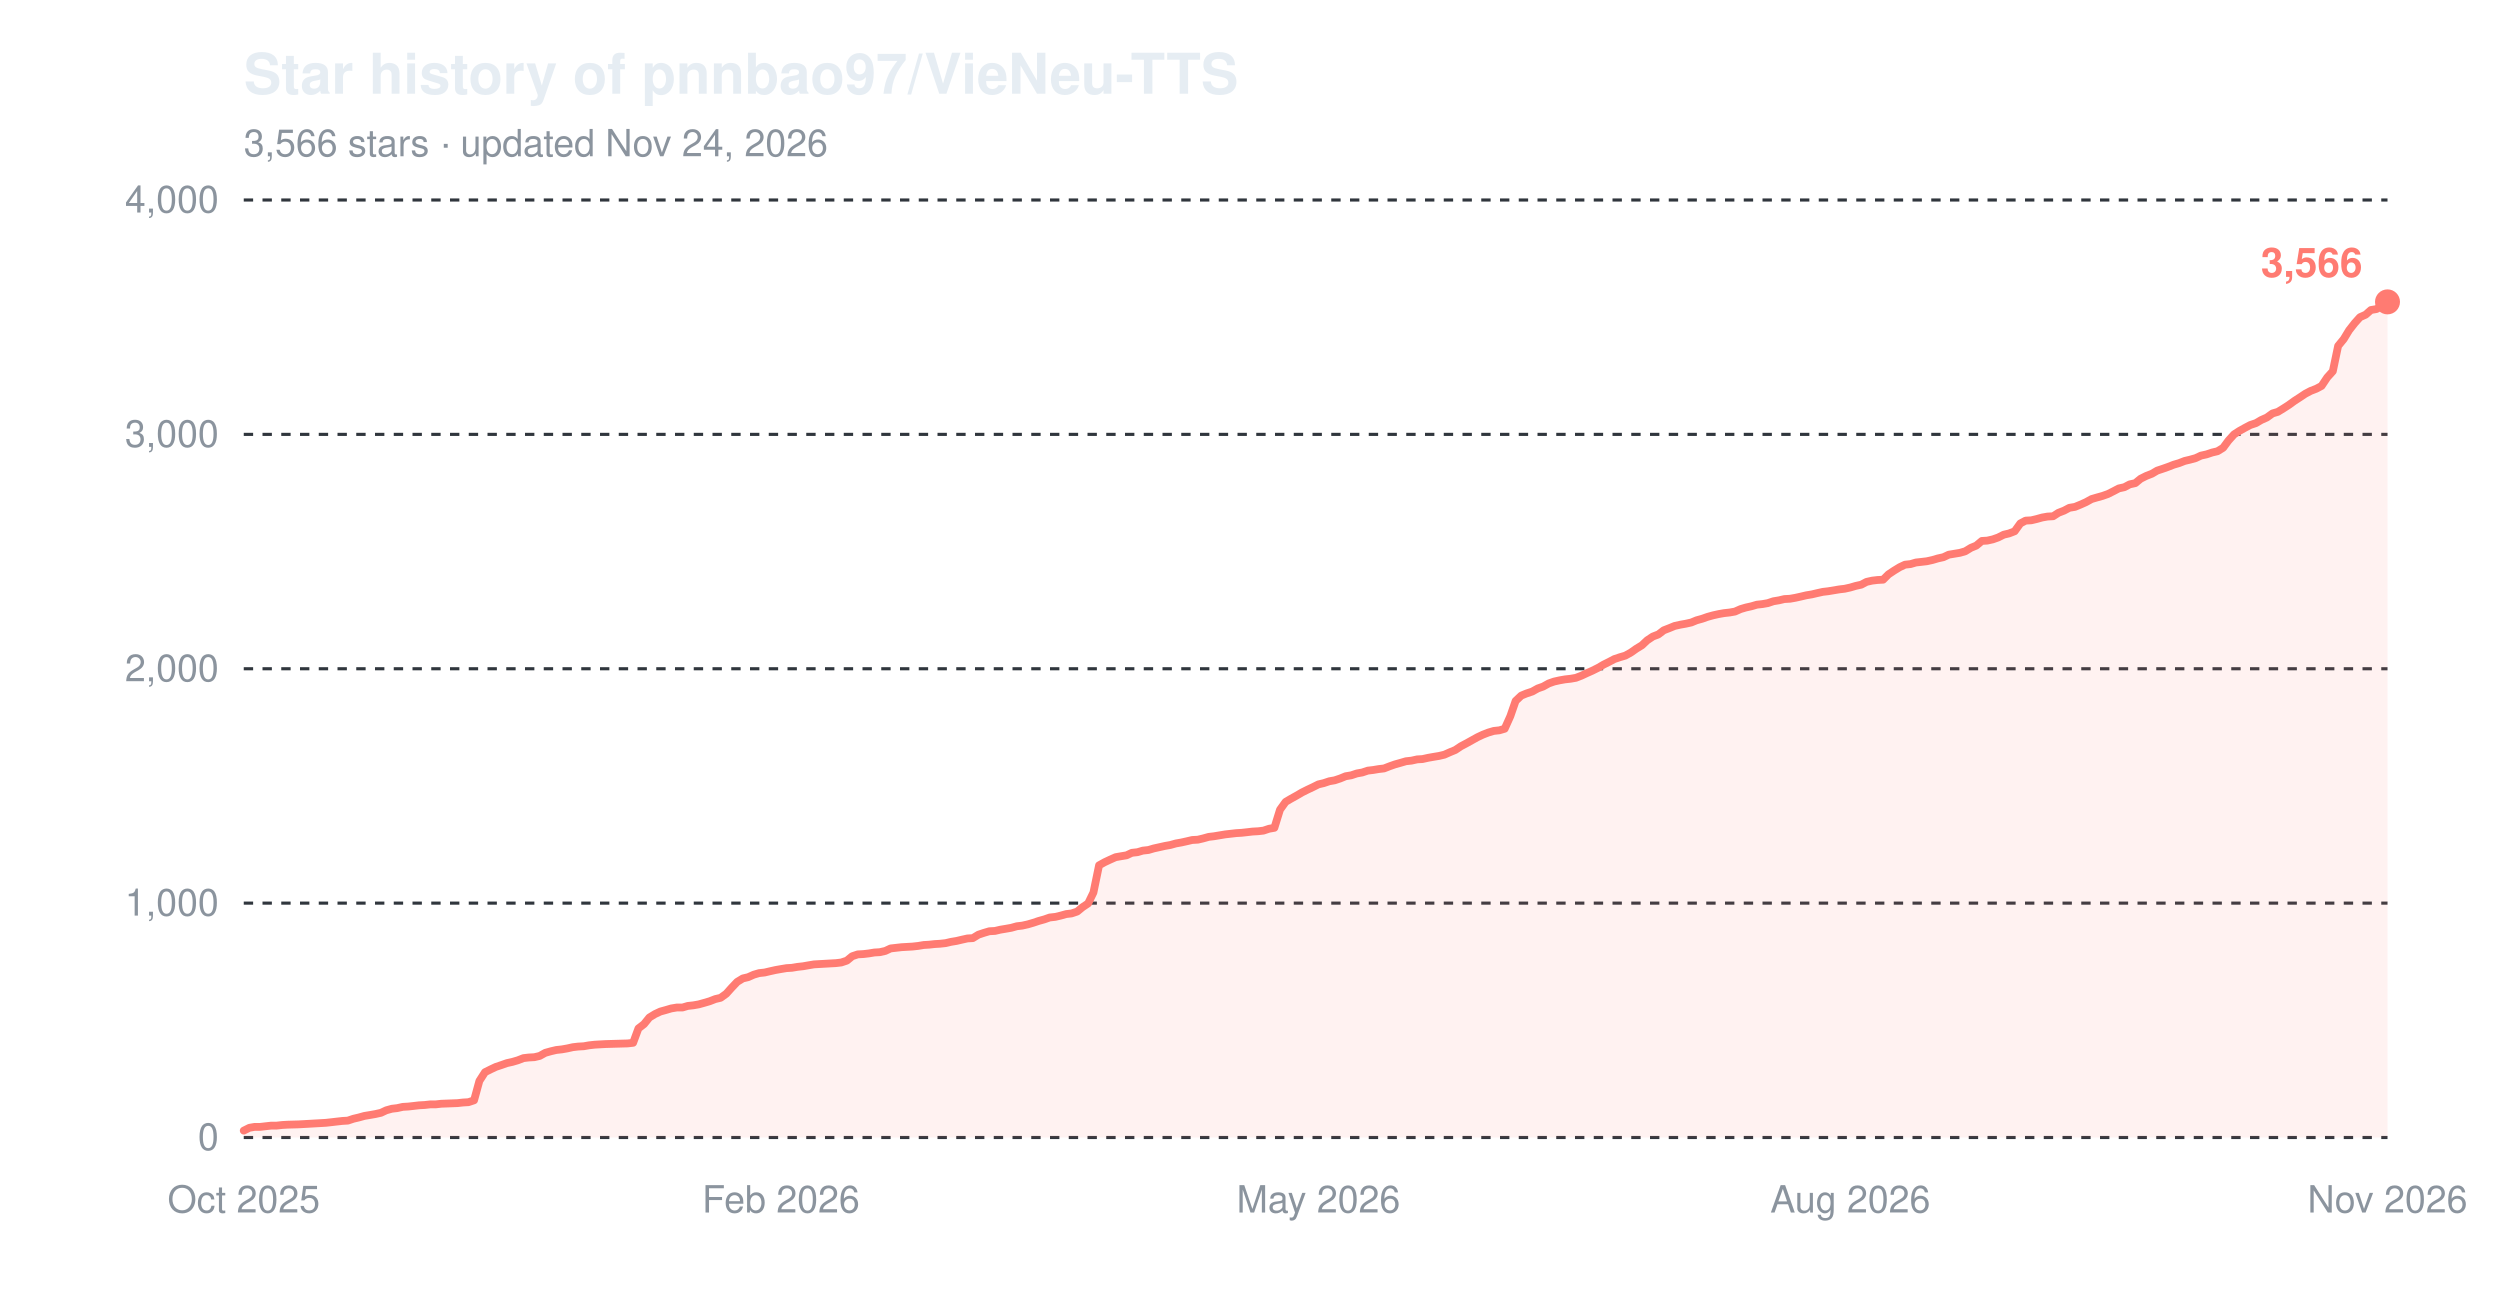
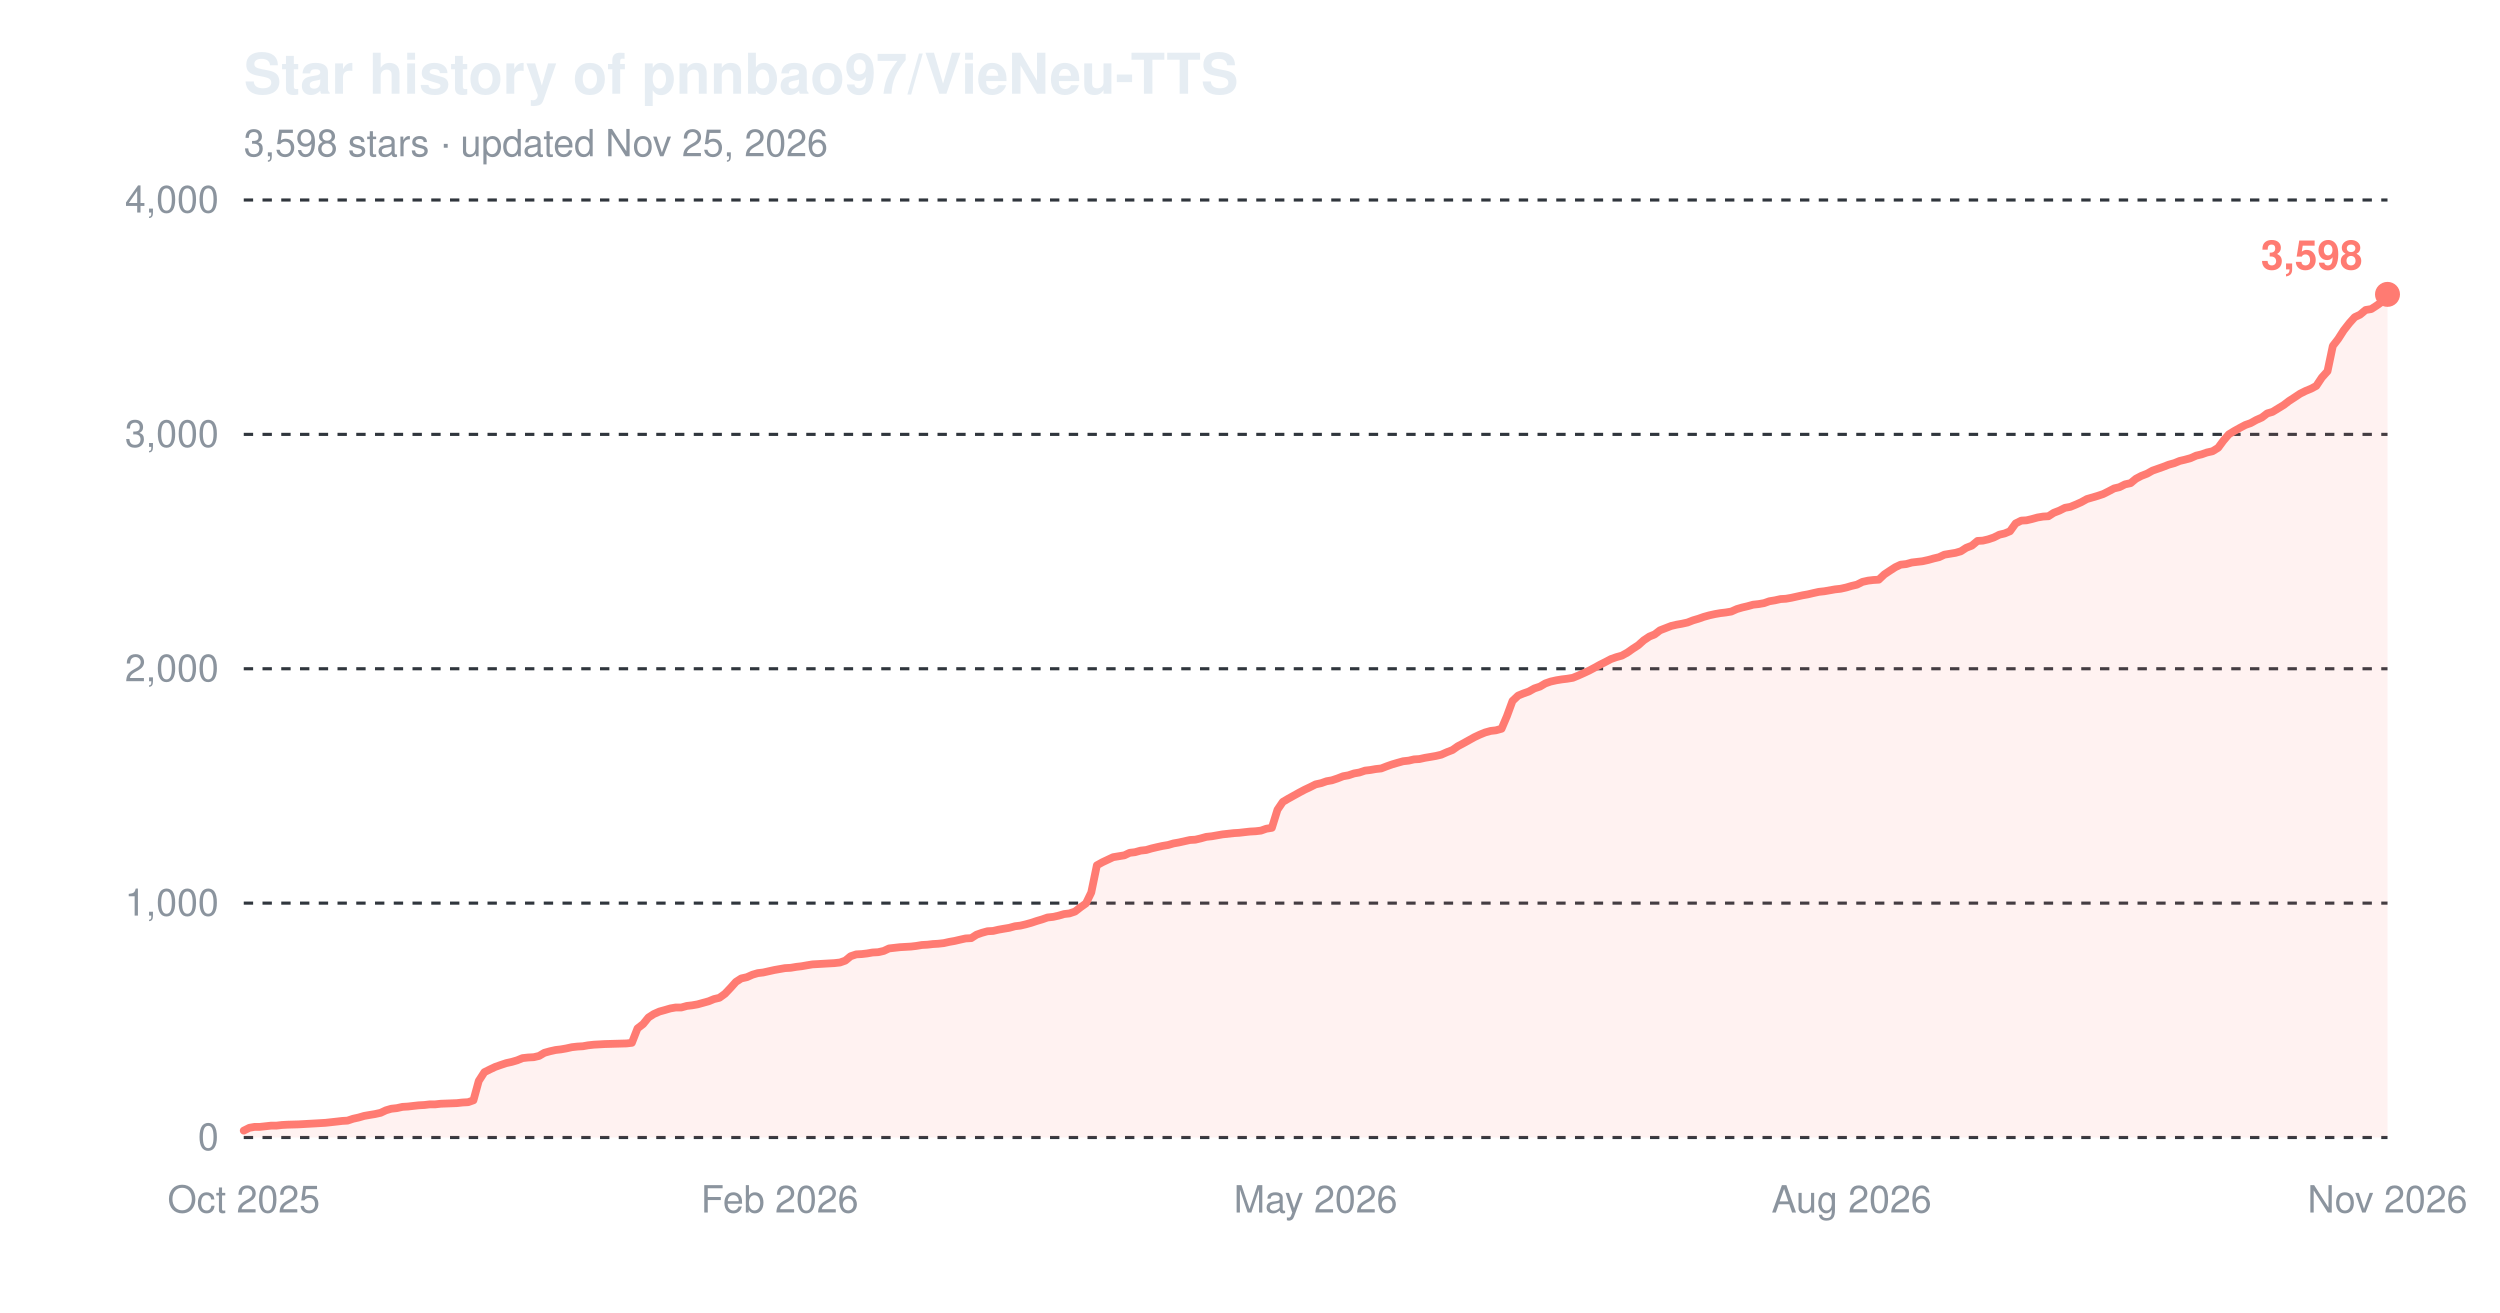
<svg xmlns="http://www.w3.org/2000/svg" width="800" height="420" viewBox="0 0 800 420" role="img" aria-label="Star history of pnnbao97/VieNeu-TTS">
  <text x="78" y="30" font-family="-apple-system,'Segoe UI',Helvetica,Arial,sans-serif" font-size="18" font-weight="600" fill="#e6edf3">Star history of pnnbao97/VieNeu-TTS</text>
-   <text x="78" y="50" font-family="-apple-system,'Segoe UI',Helvetica,Arial,sans-serif" font-size="12" fill="#8b949e">3,566 stars · updated Nov 24, 2026</text>
+   <text x="78" y="50" font-family="-apple-system,'Segoe UI',Helvetica,Arial,sans-serif" font-size="12" fill="#8b949e">3,598 stars · updated Nov 25, 2026</text>
  <line x1="78" y1="364.0" x2="764" y2="364.0" stroke="#30363d" stroke-width="1" stroke-dasharray="3,3" />
  <text x="70" y="368.0" font-family="-apple-system,'Segoe UI',Helvetica,Arial,sans-serif" font-size="12" text-anchor="end" fill="#8b949e">0</text>
  <line x1="78" y1="289.0" x2="764" y2="289.0" stroke="#30363d" stroke-width="1" stroke-dasharray="3,3" />
  <text x="70" y="293.0" font-family="-apple-system,'Segoe UI',Helvetica,Arial,sans-serif" font-size="12" text-anchor="end" fill="#8b949e">1,000</text>
  <line x1="78" y1="214.0" x2="764" y2="214.0" stroke="#30363d" stroke-width="1" stroke-dasharray="3,3" />
  <text x="70" y="218.0" font-family="-apple-system,'Segoe UI',Helvetica,Arial,sans-serif" font-size="12" text-anchor="end" fill="#8b949e">2,000</text>
  <line x1="78" y1="139.0" x2="764" y2="139.0" stroke="#30363d" stroke-width="1" stroke-dasharray="3,3" />
  <text x="70" y="143.0" font-family="-apple-system,'Segoe UI',Helvetica,Arial,sans-serif" font-size="12" text-anchor="end" fill="#8b949e">3,000</text>
  <line x1="78" y1="64.0" x2="764" y2="64.0" stroke="#30363d" stroke-width="1" stroke-dasharray="3,3" />
  <text x="70" y="68.0" font-family="-apple-system,'Segoe UI',Helvetica,Arial,sans-serif" font-size="12" text-anchor="end" fill="#8b949e">4,000</text>
  <text x="78.0" y="388" font-family="-apple-system,'Segoe UI',Helvetica,Arial,sans-serif" font-size="12" text-anchor="middle" fill="#8b949e">Oct 2025</text>
-   <text x="249.9" y="388" font-family="-apple-system,'Segoe UI',Helvetica,Arial,sans-serif" font-size="12" text-anchor="middle" fill="#8b949e">Feb 2026</text>
-   <text x="421.9" y="388" font-family="-apple-system,'Segoe UI',Helvetica,Arial,sans-serif" font-size="12" text-anchor="middle" fill="#8b949e">May 2026</text>
-   <text x="592.1" y="388" font-family="-apple-system,'Segoe UI',Helvetica,Arial,sans-serif" font-size="12" text-anchor="middle" fill="#8b949e">Aug 2026</text>
+   <text x="249.5" y="388" font-family="-apple-system,'Segoe UI',Helvetica,Arial,sans-serif" font-size="12" text-anchor="middle" fill="#8b949e">Feb 2026</text>
+   <text x="421.0" y="388" font-family="-apple-system,'Segoe UI',Helvetica,Arial,sans-serif" font-size="12" text-anchor="middle" fill="#8b949e">May 2026</text>
+   <text x="592.5" y="388" font-family="-apple-system,'Segoe UI',Helvetica,Arial,sans-serif" font-size="12" text-anchor="middle" fill="#8b949e">Aug 2026</text>
  <text x="764.0" y="388" font-family="-apple-system,'Segoe UI',Helvetica,Arial,sans-serif" font-size="12" text-anchor="middle" fill="#8b949e">Nov 2026</text>
-   <path d="M78.0,361.8 L79.8,360.9 L81.5,360.6 L83.3,360.6 L85.0,360.4 L86.8,360.2 L88.5,360.2 L90.3,360.0 L92.0,359.9 L95.5,359.8 L99.1,359.6 L100.8,359.5 L102.6,359.4 L104.3,359.3 L106.1,359.1 L107.8,358.9 L109.6,358.7 L111.3,358.6 L113.1,358.0 L114.8,357.6 L116.6,357.1 L118.4,356.8 L120.1,356.5 L121.9,356.1 L123.6,355.3 L125.4,354.8 L127.1,354.6 L128.9,354.2 L130.6,354.1 L132.4,353.9 L134.1,353.7 L135.9,353.6 L137.7,353.4 L139.4,353.4 L141.2,353.2 L146.4,353.0 L148.2,352.8 L149.9,352.7 L151.7,352.1 L153.4,345.9 L155.2,343.1 L157.0,342.2 L158.7,341.4 L160.5,340.8 L162.2,340.2 L164.0,339.8 L165.7,339.3 L167.5,338.6 L169.2,338.4 L171.0,338.3 L172.7,337.9 L174.5,336.9 L176.3,336.4 L178.0,336.0 L179.8,335.8 L181.5,335.5 L183.3,335.1 L185.0,334.9 L186.8,334.8 L188.5,334.5 L190.3,334.3 L192.0,334.2 L193.8,334.1 L197.3,334.0 L200.8,333.9 L202.6,333.7 L204.3,329.1 L206.1,327.7 L207.8,325.6 L209.6,324.5 L211.3,323.7 L213.1,323.2 L214.8,322.7 L216.6,322.4 L218.4,322.4 L220.1,321.9 L221.9,321.7 L223.6,321.4 L225.4,320.9 L227.1,320.4 L228.9,319.7 L230.6,319.3 L232.4,318.0 L234.1,316.1 L235.9,314.2 L237.7,313.1 L239.4,312.7 L241.2,311.9 L242.9,311.4 L244.7,311.2 L246.4,310.8 L248.2,310.4 L249.9,310.1 L251.7,309.8 L253.4,309.7 L255.2,309.4 L257.0,309.2 L258.7,308.9 L260.5,308.6 L262.2,308.5 L264.0,308.4 L265.7,308.3 L267.5,308.2 L269.2,308.0 L271.0,307.4 L272.7,306.0 L274.5,305.4 L276.3,305.3 L278.0,305.1 L279.8,304.8 L281.5,304.7 L283.3,304.3 L285.0,303.5 L288.5,303.1 L292.0,302.9 L293.8,302.7 L295.6,302.4 L297.3,302.3 L299.1,302.1 L300.8,302.0 L302.6,301.8 L304.3,301.4 L306.1,301.1 L307.8,300.7 L309.6,300.3 L311.3,300.2 L313.1,299.1 L314.9,298.5 L316.6,298.0 L318.4,297.9 L320.1,297.5 L321.9,297.2 L323.6,296.9 L325.4,296.4 L327.1,296.2 L328.9,295.8 L330.6,295.3 L332.4,294.7 L334.2,294.2 L335.9,293.6 L337.7,293.4 L339.4,293.0 L341.2,292.5 L342.9,292.3 L344.7,291.7 L346.4,290.3 L348.2,289.1 L349.9,285.6 L351.7,276.9 L353.5,275.9 L355.2,275.1 L357.0,274.3 L358.7,274.0 L360.5,273.7 L362.2,272.9 L364.0,272.7 L365.7,272.2 L367.5,272.0 L369.2,271.5 L371.0,271.1 L372.8,270.7 L374.5,270.4 L376.3,269.9 L378.0,269.6 L379.8,269.2 L381.5,268.8 L383.3,268.7 L385.0,268.3 L386.8,267.8 L388.5,267.6 L390.3,267.3 L392.1,267.0 L395.6,266.6 L397.3,266.5 L399.1,266.3 L400.8,266.1 L402.6,266.0 L404.3,265.8 L406.1,265.2 L407.8,264.9 L409.6,259.1 L411.4,256.6 L413.1,255.6 L414.9,254.6 L416.6,253.6 L418.4,252.7 L420.1,251.9 L421.9,251.0 L423.6,250.6 L425.4,250.0 L427.1,249.7 L428.9,249.1 L430.6,248.4 L432.4,248.1 L434.2,247.5 L435.9,247.2 L437.7,246.6 L439.4,246.4 L441.2,246.1 L442.9,245.9 L444.7,245.2 L446.4,244.6 L448.2,244.1 L449.9,243.6 L451.7,243.4 L453.5,243.0 L455.2,242.9 L457.0,242.5 L458.7,242.2 L460.5,241.9 L462.2,241.5 L464.0,240.7 L465.7,240.0 L467.5,238.8 L469.2,237.9 L471.0,236.9 L472.8,235.9 L474.5,235.1 L476.3,234.4 L478.0,233.9 L479.8,233.7 L481.5,233.2 L483.3,229.2 L485.0,224.3 L486.8,222.6 L488.5,221.9 L490.3,221.3 L492.1,220.3 L493.8,219.7 L495.6,218.7 L497.3,218.1 L499.1,217.7 L500.8,217.4 L502.6,217.2 L504.3,216.9 L506.1,216.2 L507.8,215.4 L509.6,214.6 L511.4,213.7 L513.1,212.7 L514.9,211.8 L516.6,210.9 L518.4,210.3 L520.1,209.8 L521.9,208.8 L523.6,207.6 L525.4,206.5 L527.1,204.9 L528.9,203.7 L530.7,203.0 L532.4,201.7 L534.2,201.0 L535.9,200.3 L537.7,199.9 L539.4,199.6 L541.2,199.2 L542.9,198.5 L544.7,198.0 L546.4,197.4 L548.2,196.9 L550.0,196.5 L551.7,196.2 L553.5,196.0 L555.2,195.7 L557.0,194.9 L558.7,194.4 L560.5,194.0 L562.2,193.5 L564.0,193.3 L565.7,193.0 L567.5,192.4 L569.3,192.1 L571.0,191.7 L572.8,191.6 L574.5,191.3 L576.3,190.9 L578.0,190.5 L579.8,190.2 L581.5,189.8 L583.3,189.4 L585.0,189.2 L586.8,188.9 L588.6,188.6 L590.3,188.4 L592.1,188.0 L593.8,187.5 L595.6,187.1 L597.3,186.2 L599.1,185.8 L600.8,185.6 L602.6,185.5 L604.3,183.8 L606.1,182.6 L607.9,181.5 L609.6,180.7 L611.4,180.5 L613.1,180.0 L614.9,179.8 L616.6,179.6 L618.4,179.2 L620.1,178.7 L621.9,178.3 L623.6,177.5 L625.4,177.2 L627.2,176.9 L628.9,176.4 L630.7,175.3 L632.4,174.6 L634.2,173.1 L635.9,173.0 L637.7,172.6 L639.4,172.0 L641.2,171.1 L642.9,170.7 L644.7,170.0 L646.5,167.5 L648.2,166.6 L650.0,166.5 L651.7,166.1 L653.5,165.6 L655.2,165.3 L657.0,165.2 L658.7,164.1 L660.5,163.4 L662.2,162.5 L664.0,162.2 L665.7,161.5 L667.5,160.7 L669.3,159.7 L671.0,159.2 L672.8,158.7 L674.5,158.1 L676.3,157.2 L678.0,156.3 L679.8,155.9 L681.5,155.0 L683.3,154.6 L685.0,153.2 L686.8,152.3 L688.6,151.6 L690.3,150.6 L692.1,150.0 L693.8,149.4 L695.6,148.7 L697.3,148.2 L699.1,147.5 L700.8,147.1 L702.6,146.6 L704.3,145.8 L706.1,145.4 L707.9,144.8 L709.6,144.4 L711.4,143.3 L713.1,141.0 L714.9,139.0 L716.6,137.9 L718.4,136.9 L720.1,136.0 L721.9,135.4 L723.6,134.4 L725.4,133.6 L727.2,132.3 L728.9,131.8 L730.7,130.7 L732.4,129.6 L734.2,128.3 L735.9,127.2 L737.7,126.0 L739.4,125.1 L741.2,124.4 L742.9,123.5 L744.7,120.8 L746.5,118.8 L748.2,110.7 L750.0,108.5 L751.7,105.7 L753.5,103.4 L755.2,101.5 L757.0,100.7 L758.7,99.2 L760.5,98.9 L762.2,97.8 L764.0,96.6 L764.0,364.0 L78.0,364.0 Z" fill="#ff7b72" fill-opacity="0.10" />
-   <path d="M78.0,361.8 L79.8,360.9 L81.5,360.6 L83.3,360.6 L85.0,360.4 L86.8,360.2 L88.5,360.2 L90.3,360.0 L92.0,359.9 L95.5,359.8 L99.1,359.6 L100.8,359.5 L102.6,359.4 L104.3,359.3 L106.1,359.1 L107.8,358.9 L109.6,358.7 L111.3,358.6 L113.1,358.0 L114.8,357.6 L116.6,357.1 L118.4,356.8 L120.1,356.5 L121.9,356.1 L123.6,355.3 L125.4,354.8 L127.1,354.6 L128.9,354.2 L130.6,354.1 L132.4,353.9 L134.1,353.7 L135.9,353.6 L137.7,353.4 L139.4,353.4 L141.2,353.2 L146.4,353.0 L148.2,352.8 L149.9,352.7 L151.7,352.1 L153.4,345.9 L155.2,343.1 L157.0,342.2 L158.7,341.4 L160.5,340.8 L162.2,340.2 L164.0,339.8 L165.7,339.3 L167.5,338.6 L169.2,338.4 L171.0,338.3 L172.7,337.9 L174.5,336.9 L176.3,336.4 L178.0,336.0 L179.8,335.8 L181.5,335.5 L183.3,335.1 L185.0,334.9 L186.8,334.8 L188.5,334.5 L190.3,334.3 L192.0,334.2 L193.8,334.1 L197.3,334.0 L200.8,333.9 L202.6,333.7 L204.3,329.1 L206.1,327.7 L207.8,325.6 L209.6,324.5 L211.3,323.7 L213.1,323.2 L214.8,322.7 L216.6,322.4 L218.4,322.4 L220.1,321.9 L221.9,321.7 L223.6,321.4 L225.4,320.9 L227.1,320.4 L228.9,319.7 L230.6,319.3 L232.4,318.0 L234.1,316.1 L235.9,314.2 L237.7,313.1 L239.4,312.7 L241.2,311.9 L242.9,311.4 L244.7,311.2 L246.4,310.8 L248.2,310.4 L249.9,310.1 L251.7,309.8 L253.4,309.7 L255.2,309.4 L257.0,309.2 L258.7,308.9 L260.5,308.6 L262.2,308.5 L264.0,308.4 L265.7,308.3 L267.5,308.2 L269.2,308.0 L271.0,307.4 L272.7,306.0 L274.5,305.4 L276.3,305.3 L278.0,305.1 L279.8,304.8 L281.5,304.7 L283.3,304.3 L285.0,303.5 L288.5,303.1 L292.0,302.9 L293.8,302.7 L295.6,302.4 L297.3,302.3 L299.1,302.1 L300.8,302.0 L302.6,301.8 L304.3,301.4 L306.1,301.1 L307.8,300.7 L309.6,300.3 L311.3,300.2 L313.1,299.1 L314.9,298.5 L316.6,298.0 L318.4,297.9 L320.1,297.5 L321.9,297.2 L323.6,296.9 L325.4,296.4 L327.1,296.2 L328.9,295.8 L330.6,295.3 L332.4,294.7 L334.2,294.2 L335.9,293.6 L337.7,293.4 L339.4,293.0 L341.2,292.5 L342.9,292.3 L344.7,291.7 L346.4,290.3 L348.2,289.1 L349.9,285.6 L351.7,276.9 L353.5,275.9 L355.2,275.1 L357.0,274.3 L358.7,274.0 L360.5,273.7 L362.2,272.9 L364.0,272.7 L365.7,272.2 L367.5,272.0 L369.2,271.5 L371.0,271.1 L372.8,270.7 L374.5,270.4 L376.3,269.9 L378.0,269.6 L379.8,269.2 L381.5,268.8 L383.3,268.7 L385.0,268.3 L386.8,267.8 L388.5,267.6 L390.3,267.3 L392.1,267.0 L395.6,266.6 L397.3,266.5 L399.1,266.3 L400.8,266.1 L402.6,266.0 L404.3,265.8 L406.1,265.2 L407.8,264.9 L409.6,259.1 L411.4,256.6 L413.1,255.6 L414.9,254.6 L416.6,253.6 L418.4,252.7 L420.1,251.9 L421.9,251.0 L423.6,250.6 L425.4,250.0 L427.1,249.7 L428.9,249.1 L430.6,248.4 L432.4,248.1 L434.2,247.5 L435.9,247.2 L437.7,246.6 L439.4,246.4 L441.2,246.1 L442.9,245.9 L444.7,245.2 L446.4,244.6 L448.2,244.1 L449.9,243.6 L451.7,243.4 L453.5,243.0 L455.2,242.9 L457.0,242.5 L458.7,242.2 L460.5,241.9 L462.2,241.5 L464.0,240.7 L465.7,240.0 L467.5,238.8 L469.2,237.9 L471.0,236.9 L472.8,235.9 L474.5,235.1 L476.3,234.4 L478.0,233.9 L479.8,233.7 L481.5,233.2 L483.3,229.2 L485.0,224.3 L486.8,222.6 L488.5,221.9 L490.3,221.3 L492.1,220.3 L493.8,219.7 L495.6,218.7 L497.3,218.1 L499.1,217.7 L500.8,217.4 L502.6,217.2 L504.3,216.9 L506.1,216.2 L507.8,215.4 L509.6,214.6 L511.4,213.7 L513.1,212.7 L514.9,211.8 L516.6,210.9 L518.4,210.3 L520.1,209.8 L521.9,208.8 L523.6,207.6 L525.4,206.5 L527.1,204.9 L528.9,203.7 L530.7,203.0 L532.4,201.7 L534.2,201.0 L535.9,200.3 L537.7,199.9 L539.4,199.6 L541.2,199.2 L542.9,198.5 L544.7,198.0 L546.4,197.4 L548.2,196.9 L550.0,196.5 L551.7,196.2 L553.5,196.0 L555.2,195.7 L557.0,194.9 L558.7,194.4 L560.5,194.0 L562.2,193.5 L564.0,193.3 L565.7,193.0 L567.5,192.4 L569.3,192.1 L571.0,191.7 L572.8,191.6 L574.5,191.3 L576.3,190.9 L578.0,190.5 L579.8,190.2 L581.5,189.8 L583.3,189.4 L585.0,189.2 L586.8,188.9 L588.6,188.6 L590.3,188.4 L592.1,188.0 L593.8,187.5 L595.6,187.1 L597.3,186.2 L599.1,185.8 L600.8,185.6 L602.6,185.5 L604.3,183.8 L606.1,182.6 L607.9,181.5 L609.6,180.7 L611.4,180.5 L613.1,180.0 L614.9,179.8 L616.6,179.6 L618.4,179.2 L620.1,178.7 L621.9,178.3 L623.6,177.5 L625.4,177.2 L627.2,176.9 L628.9,176.4 L630.7,175.3 L632.4,174.6 L634.2,173.1 L635.9,173.0 L637.7,172.6 L639.4,172.0 L641.2,171.1 L642.9,170.7 L644.7,170.0 L646.5,167.5 L648.2,166.6 L650.0,166.5 L651.7,166.1 L653.5,165.6 L655.2,165.3 L657.0,165.2 L658.7,164.1 L660.5,163.4 L662.2,162.5 L664.0,162.2 L665.7,161.5 L667.5,160.7 L669.3,159.7 L671.0,159.2 L672.8,158.7 L674.5,158.1 L676.3,157.2 L678.0,156.3 L679.8,155.9 L681.5,155.0 L683.3,154.6 L685.0,153.2 L686.8,152.3 L688.6,151.6 L690.3,150.6 L692.1,150.0 L693.8,149.4 L695.6,148.7 L697.3,148.2 L699.1,147.5 L700.8,147.1 L702.6,146.6 L704.3,145.8 L706.1,145.4 L707.9,144.8 L709.6,144.4 L711.4,143.3 L713.1,141.0 L714.9,139.0 L716.6,137.9 L718.4,136.9 L720.1,136.0 L721.9,135.4 L723.6,134.4 L725.4,133.6 L727.2,132.3 L728.9,131.8 L730.7,130.7 L732.4,129.6 L734.2,128.3 L735.9,127.2 L737.7,126.0 L739.4,125.1 L741.2,124.4 L742.9,123.5 L744.7,120.8 L746.5,118.8 L748.2,110.7 L750.0,108.5 L751.7,105.7 L753.5,103.4 L755.2,101.5 L757.0,100.7 L758.7,99.2 L760.5,98.9 L762.2,97.8 L764.0,96.6" fill="none" stroke="#ff7b72" stroke-width="2.5" stroke-linejoin="round" stroke-linecap="round" />
-   <circle cx="764.0" cy="96.6" r="4" fill="#ff7b72" />
-   <text x="756.0" y="88.6" font-family="-apple-system,'Segoe UI',Helvetica,Arial,sans-serif" font-size="13" font-weight="600" text-anchor="end" fill="#ff7b72">3,566</text>
+   <path d="M78.0,361.8 L79.8,360.9 L81.5,360.6 L83.2,360.6 L85.0,360.4 L86.8,360.2 L88.5,360.2 L90.2,360.0 L92.0,359.9 L95.5,359.8 L99.0,359.6 L100.8,359.5 L102.5,359.4 L104.2,359.3 L106.0,359.1 L107.8,358.9 L109.5,358.7 L111.2,358.6 L113.0,358.0 L114.8,357.6 L116.5,357.1 L118.2,356.8 L120.0,356.5 L121.8,356.1 L123.5,355.3 L125.2,354.8 L127.0,354.6 L128.8,354.2 L130.5,354.1 L132.2,353.9 L134.0,353.7 L135.8,353.6 L137.5,353.4 L139.2,353.4 L141.0,353.2 L146.2,353.0 L148.0,352.8 L149.8,352.7 L151.5,352.1 L153.2,345.9 L155.0,343.1 L156.8,342.2 L158.5,341.4 L160.2,340.8 L162.0,340.2 L163.8,339.8 L165.5,339.3 L167.2,338.6 L169.0,338.4 L170.8,338.3 L172.5,337.9 L174.2,336.9 L176.0,336.4 L177.8,336.0 L179.5,335.8 L181.2,335.5 L183.0,335.1 L184.8,334.9 L186.5,334.8 L188.2,334.5 L190.0,334.3 L191.8,334.2 L193.5,334.1 L197.0,334.0 L200.5,333.9 L202.2,333.7 L204.0,329.1 L205.8,327.7 L207.5,325.6 L209.2,324.5 L211.0,323.7 L212.8,323.2 L214.5,322.7 L216.2,322.4 L218.0,322.4 L219.8,321.9 L221.5,321.7 L223.2,321.4 L225.0,320.9 L226.8,320.4 L228.5,319.7 L230.2,319.3 L232.0,318.0 L233.8,316.1 L235.5,314.2 L237.2,313.1 L239.0,312.7 L240.8,311.9 L242.5,311.4 L244.2,311.2 L246.0,310.8 L247.8,310.4 L249.5,310.1 L251.2,309.8 L253.0,309.7 L254.8,309.4 L256.5,309.2 L258.2,308.9 L260.0,308.6 L261.8,308.5 L263.5,308.4 L265.2,308.3 L267.0,308.2 L268.8,308.0 L270.5,307.4 L272.2,306.0 L274.0,305.4 L275.8,305.3 L277.5,305.1 L279.2,304.8 L281.0,304.7 L282.8,304.3 L284.5,303.5 L288.0,303.1 L291.5,302.9 L293.2,302.7 L295.0,302.4 L296.8,302.3 L298.5,302.1 L300.2,302.0 L302.0,301.8 L303.8,301.4 L305.5,301.1 L307.2,300.7 L309.0,300.3 L310.8,300.2 L312.5,299.1 L314.2,298.5 L316.0,298.0 L317.8,297.9 L319.5,297.5 L321.2,297.2 L323.0,296.9 L324.8,296.4 L326.5,296.2 L328.2,295.8 L330.0,295.3 L331.8,294.7 L333.5,294.2 L335.2,293.6 L337.0,293.4 L338.8,293.0 L340.5,292.5 L342.2,292.3 L344.0,291.7 L345.8,290.3 L347.5,289.1 L349.2,285.6 L351.0,276.9 L352.8,275.9 L354.5,275.1 L356.2,274.3 L358.0,274.0 L359.8,273.7 L361.5,272.9 L363.2,272.7 L365.0,272.2 L366.8,272.0 L368.5,271.5 L370.2,271.1 L372.0,270.7 L373.8,270.4 L375.5,269.9 L377.2,269.6 L379.0,269.2 L380.8,268.8 L382.5,268.7 L384.2,268.3 L386.0,267.8 L387.8,267.6 L389.5,267.3 L391.2,267.0 L394.8,266.6 L396.5,266.5 L398.2,266.3 L400.0,266.1 L401.8,266.0 L403.5,265.8 L405.2,265.2 L407.0,264.9 L408.8,259.1 L410.5,256.6 L412.2,255.6 L414.0,254.6 L415.8,253.6 L417.5,252.7 L419.2,251.9 L421.0,251.0 L422.8,250.6 L424.5,250.0 L426.2,249.7 L428.0,249.1 L429.8,248.4 L431.5,248.1 L433.3,247.5 L435.0,247.2 L436.8,246.6 L438.5,246.4 L440.2,246.1 L442.0,245.9 L443.8,245.2 L445.5,244.6 L447.2,244.1 L449.0,243.6 L450.8,243.4 L452.5,243.0 L454.2,242.9 L456.0,242.5 L457.8,242.2 L459.5,241.9 L461.2,241.5 L463.0,240.7 L464.8,240.0 L466.5,238.8 L468.2,237.9 L470.0,236.9 L471.8,235.9 L473.5,235.1 L475.2,234.4 L477.0,233.9 L478.7,233.7 L480.5,233.2 L482.2,229.2 L484.0,224.3 L485.8,222.6 L487.5,221.9 L489.2,221.3 L491.0,220.3 L492.8,219.7 L494.5,218.7 L496.2,218.1 L498.0,217.7 L499.8,217.4 L501.5,217.2 L503.3,216.9 L505.0,216.2 L506.8,215.4 L508.5,214.6 L510.2,213.7 L512.0,212.7 L513.8,211.8 L515.5,210.9 L517.2,210.3 L519.0,209.8 L520.8,208.8 L522.5,207.6 L524.2,206.5 L526.0,204.9 L527.8,203.7 L529.5,203.0 L531.2,201.7 L533.0,201.0 L534.8,200.3 L536.5,199.9 L538.2,199.6 L540.0,199.2 L541.8,198.5 L543.5,198.0 L545.2,197.4 L547.0,196.9 L548.8,196.5 L550.5,196.2 L552.2,196.0 L554.0,195.7 L555.8,194.9 L557.5,194.4 L559.2,194.0 L561.0,193.5 L562.8,193.3 L564.5,193.0 L566.2,192.4 L568.0,192.1 L569.8,191.7 L571.5,191.6 L573.2,191.3 L575.0,190.9 L576.8,190.5 L578.5,190.2 L580.2,189.8 L582.0,189.4 L583.8,189.2 L585.5,188.9 L587.2,188.6 L589.0,188.4 L590.8,188.0 L592.5,187.5 L594.2,187.1 L596.0,186.2 L597.8,185.8 L599.5,185.6 L601.2,185.5 L603.0,183.8 L604.8,182.6 L606.5,181.5 L608.2,180.7 L610.0,180.5 L611.8,180.0 L613.5,179.8 L615.2,179.6 L617.0,179.2 L618.8,178.7 L620.5,178.3 L622.2,177.5 L624.0,177.2 L625.8,176.9 L627.5,176.4 L629.2,175.3 L631.0,174.6 L632.8,173.1 L634.5,173.0 L636.2,172.6 L638.0,172.0 L639.8,171.1 L641.5,170.7 L643.2,170.0 L645.0,167.5 L646.8,166.6 L648.5,166.5 L650.2,166.1 L652.0,165.6 L653.8,165.3 L655.5,165.2 L657.2,164.1 L659.0,163.4 L660.8,162.5 L662.5,162.2 L664.2,161.5 L666.0,160.7 L667.8,159.7 L669.5,159.2 L671.2,158.7 L673.0,158.1 L674.8,157.2 L676.5,156.3 L678.2,155.9 L680.0,155.0 L681.8,154.6 L683.5,153.2 L685.2,152.3 L687.0,151.6 L688.8,150.6 L690.5,150.0 L692.2,149.4 L694.0,148.7 L695.8,148.2 L697.5,147.5 L699.2,147.1 L701.0,146.6 L702.8,145.8 L704.5,145.4 L706.2,144.8 L708.0,144.4 L709.8,143.3 L711.5,141.0 L713.2,139.0 L715.0,137.9 L716.8,136.9 L718.5,136.0 L720.2,135.4 L722.0,134.4 L723.8,133.6 L725.5,132.3 L727.2,131.8 L729.0,130.7 L730.8,129.6 L732.5,128.3 L734.2,127.2 L736.0,126.0 L737.8,125.1 L739.5,124.4 L741.2,123.5 L743.0,120.8 L744.8,118.8 L746.5,110.7 L748.2,108.5 L750.0,105.7 L751.8,103.4 L753.5,101.5 L755.2,100.7 L757.0,99.2 L758.8,98.9 L760.5,97.8 L762.2,96.6 L764.0,94.2 L764.0,364.0 L78.0,364.0 Z" fill="#ff7b72" fill-opacity="0.10" />
+   <path d="M78.0,361.8 L79.8,360.9 L81.5,360.6 L83.2,360.6 L85.0,360.4 L86.8,360.2 L88.5,360.2 L90.2,360.0 L92.0,359.9 L95.5,359.8 L99.0,359.6 L100.8,359.5 L102.5,359.4 L104.2,359.3 L106.0,359.1 L107.8,358.9 L109.5,358.7 L111.2,358.6 L113.0,358.0 L114.8,357.6 L116.5,357.1 L118.2,356.8 L120.0,356.5 L121.8,356.1 L123.5,355.3 L125.2,354.8 L127.0,354.6 L128.8,354.2 L130.5,354.1 L132.2,353.9 L134.0,353.7 L135.8,353.6 L137.5,353.4 L139.2,353.4 L141.0,353.2 L146.2,353.0 L148.0,352.8 L149.8,352.7 L151.5,352.1 L153.2,345.9 L155.0,343.1 L156.8,342.2 L158.5,341.4 L160.2,340.8 L162.0,340.2 L163.8,339.8 L165.5,339.3 L167.2,338.6 L169.0,338.4 L170.8,338.3 L172.5,337.9 L174.2,336.9 L176.0,336.4 L177.8,336.0 L179.5,335.8 L181.2,335.5 L183.0,335.1 L184.8,334.9 L186.5,334.8 L188.2,334.5 L190.0,334.3 L191.8,334.2 L193.5,334.1 L197.0,334.0 L200.5,333.9 L202.2,333.7 L204.0,329.1 L205.8,327.7 L207.5,325.6 L209.2,324.5 L211.0,323.7 L212.8,323.2 L214.5,322.7 L216.2,322.4 L218.0,322.4 L219.8,321.9 L221.5,321.7 L223.2,321.4 L225.0,320.9 L226.8,320.4 L228.5,319.7 L230.2,319.3 L232.0,318.0 L233.8,316.1 L235.5,314.2 L237.2,313.1 L239.0,312.7 L240.8,311.9 L242.5,311.4 L244.2,311.2 L246.0,310.8 L247.8,310.4 L249.5,310.1 L251.2,309.8 L253.0,309.7 L254.8,309.4 L256.5,309.2 L258.2,308.9 L260.0,308.6 L261.8,308.5 L263.5,308.4 L265.2,308.3 L267.0,308.2 L268.8,308.0 L270.5,307.4 L272.2,306.0 L274.0,305.4 L275.8,305.3 L277.5,305.1 L279.2,304.8 L281.0,304.7 L282.8,304.3 L284.5,303.5 L288.0,303.1 L291.5,302.9 L293.2,302.7 L295.0,302.4 L296.8,302.3 L298.5,302.1 L300.2,302.0 L302.0,301.8 L303.8,301.4 L305.5,301.1 L307.2,300.7 L309.0,300.3 L310.8,300.2 L312.5,299.1 L314.2,298.5 L316.0,298.0 L317.8,297.9 L319.5,297.5 L321.2,297.2 L323.0,296.9 L324.8,296.4 L326.5,296.2 L328.2,295.8 L330.0,295.3 L331.8,294.7 L333.5,294.2 L335.2,293.6 L337.0,293.4 L338.8,293.0 L340.5,292.5 L342.2,292.3 L344.0,291.7 L345.8,290.3 L347.5,289.1 L349.2,285.6 L351.0,276.9 L352.8,275.9 L354.5,275.1 L356.2,274.3 L358.0,274.0 L359.8,273.7 L361.5,272.9 L363.2,272.7 L365.0,272.2 L366.8,272.0 L368.5,271.5 L370.2,271.1 L372.0,270.7 L373.8,270.4 L375.5,269.9 L377.2,269.6 L379.0,269.2 L380.8,268.8 L382.5,268.7 L384.2,268.3 L386.0,267.8 L387.8,267.6 L389.5,267.3 L391.2,267.0 L394.8,266.6 L396.5,266.5 L398.2,266.3 L400.0,266.1 L401.8,266.0 L403.5,265.8 L405.2,265.2 L407.0,264.9 L408.8,259.1 L410.5,256.6 L412.2,255.6 L414.0,254.6 L415.8,253.6 L417.5,252.7 L419.2,251.9 L421.0,251.0 L422.8,250.6 L424.5,250.0 L426.2,249.7 L428.0,249.1 L429.8,248.4 L431.5,248.1 L433.3,247.5 L435.0,247.2 L436.8,246.6 L438.5,246.4 L440.2,246.1 L442.0,245.9 L443.8,245.2 L445.5,244.6 L447.2,244.1 L449.0,243.6 L450.8,243.4 L452.5,243.0 L454.2,242.9 L456.0,242.5 L457.8,242.2 L459.5,241.9 L461.2,241.5 L463.0,240.7 L464.8,240.0 L466.5,238.8 L468.2,237.9 L470.0,236.9 L471.8,235.9 L473.5,235.1 L475.2,234.4 L477.0,233.9 L478.7,233.7 L480.5,233.2 L482.2,229.2 L484.0,224.3 L485.8,222.6 L487.5,221.9 L489.2,221.3 L491.0,220.3 L492.8,219.7 L494.5,218.7 L496.2,218.1 L498.0,217.7 L499.8,217.4 L501.5,217.2 L503.3,216.9 L505.0,216.2 L506.8,215.4 L508.5,214.6 L510.2,213.7 L512.0,212.7 L513.8,211.8 L515.5,210.9 L517.2,210.3 L519.0,209.8 L520.8,208.8 L522.5,207.6 L524.2,206.5 L526.0,204.9 L527.8,203.7 L529.5,203.0 L531.2,201.7 L533.0,201.0 L534.8,200.3 L536.5,199.9 L538.2,199.6 L540.0,199.2 L541.8,198.5 L543.5,198.0 L545.2,197.4 L547.0,196.9 L548.8,196.5 L550.5,196.2 L552.2,196.0 L554.0,195.7 L555.8,194.9 L557.5,194.4 L559.2,194.0 L561.0,193.5 L562.8,193.3 L564.5,193.0 L566.2,192.4 L568.0,192.1 L569.8,191.7 L571.5,191.6 L573.2,191.3 L575.0,190.9 L576.8,190.5 L578.5,190.2 L580.2,189.8 L582.0,189.4 L583.8,189.2 L585.5,188.9 L587.2,188.6 L589.0,188.4 L590.8,188.0 L592.5,187.5 L594.2,187.1 L596.0,186.2 L597.8,185.8 L599.5,185.6 L601.2,185.5 L603.0,183.8 L604.8,182.6 L606.5,181.5 L608.2,180.7 L610.0,180.5 L611.8,180.0 L613.5,179.8 L615.2,179.6 L617.0,179.2 L618.8,178.7 L620.5,178.3 L622.2,177.5 L624.0,177.2 L625.8,176.9 L627.5,176.4 L629.2,175.3 L631.0,174.6 L632.8,173.1 L634.5,173.0 L636.2,172.6 L638.0,172.0 L639.8,171.1 L641.5,170.7 L643.2,170.0 L645.0,167.5 L646.8,166.6 L648.5,166.5 L650.2,166.1 L652.0,165.6 L653.8,165.3 L655.5,165.2 L657.2,164.1 L659.0,163.4 L660.8,162.5 L662.5,162.2 L664.2,161.5 L666.0,160.7 L667.8,159.7 L669.5,159.2 L671.2,158.7 L673.0,158.1 L674.8,157.2 L676.5,156.3 L678.2,155.9 L680.0,155.0 L681.8,154.6 L683.5,153.2 L685.2,152.3 L687.0,151.6 L688.8,150.6 L690.5,150.0 L692.2,149.4 L694.0,148.7 L695.8,148.2 L697.5,147.5 L699.2,147.1 L701.0,146.6 L702.8,145.8 L704.5,145.4 L706.2,144.8 L708.0,144.4 L709.8,143.3 L711.5,141.0 L713.2,139.0 L715.0,137.9 L716.8,136.9 L718.5,136.0 L720.2,135.4 L722.0,134.4 L723.8,133.6 L725.5,132.3 L727.2,131.8 L729.0,130.7 L730.8,129.6 L732.5,128.3 L734.2,127.2 L736.0,126.0 L737.8,125.1 L739.5,124.4 L741.2,123.5 L743.0,120.8 L744.8,118.8 L746.5,110.7 L748.2,108.5 L750.0,105.7 L751.8,103.4 L753.5,101.5 L755.2,100.7 L757.0,99.2 L758.8,98.9 L760.5,97.8 L762.2,96.6 L764.0,94.2" fill="none" stroke="#ff7b72" stroke-width="2.5" stroke-linejoin="round" stroke-linecap="round" />
+   <circle cx="764.0" cy="94.2" r="4" fill="#ff7b72" />
+   <text x="756.0" y="86.2" font-family="-apple-system,'Segoe UI',Helvetica,Arial,sans-serif" font-size="13" font-weight="600" text-anchor="end" fill="#ff7b72">3,598</text>
</svg>
